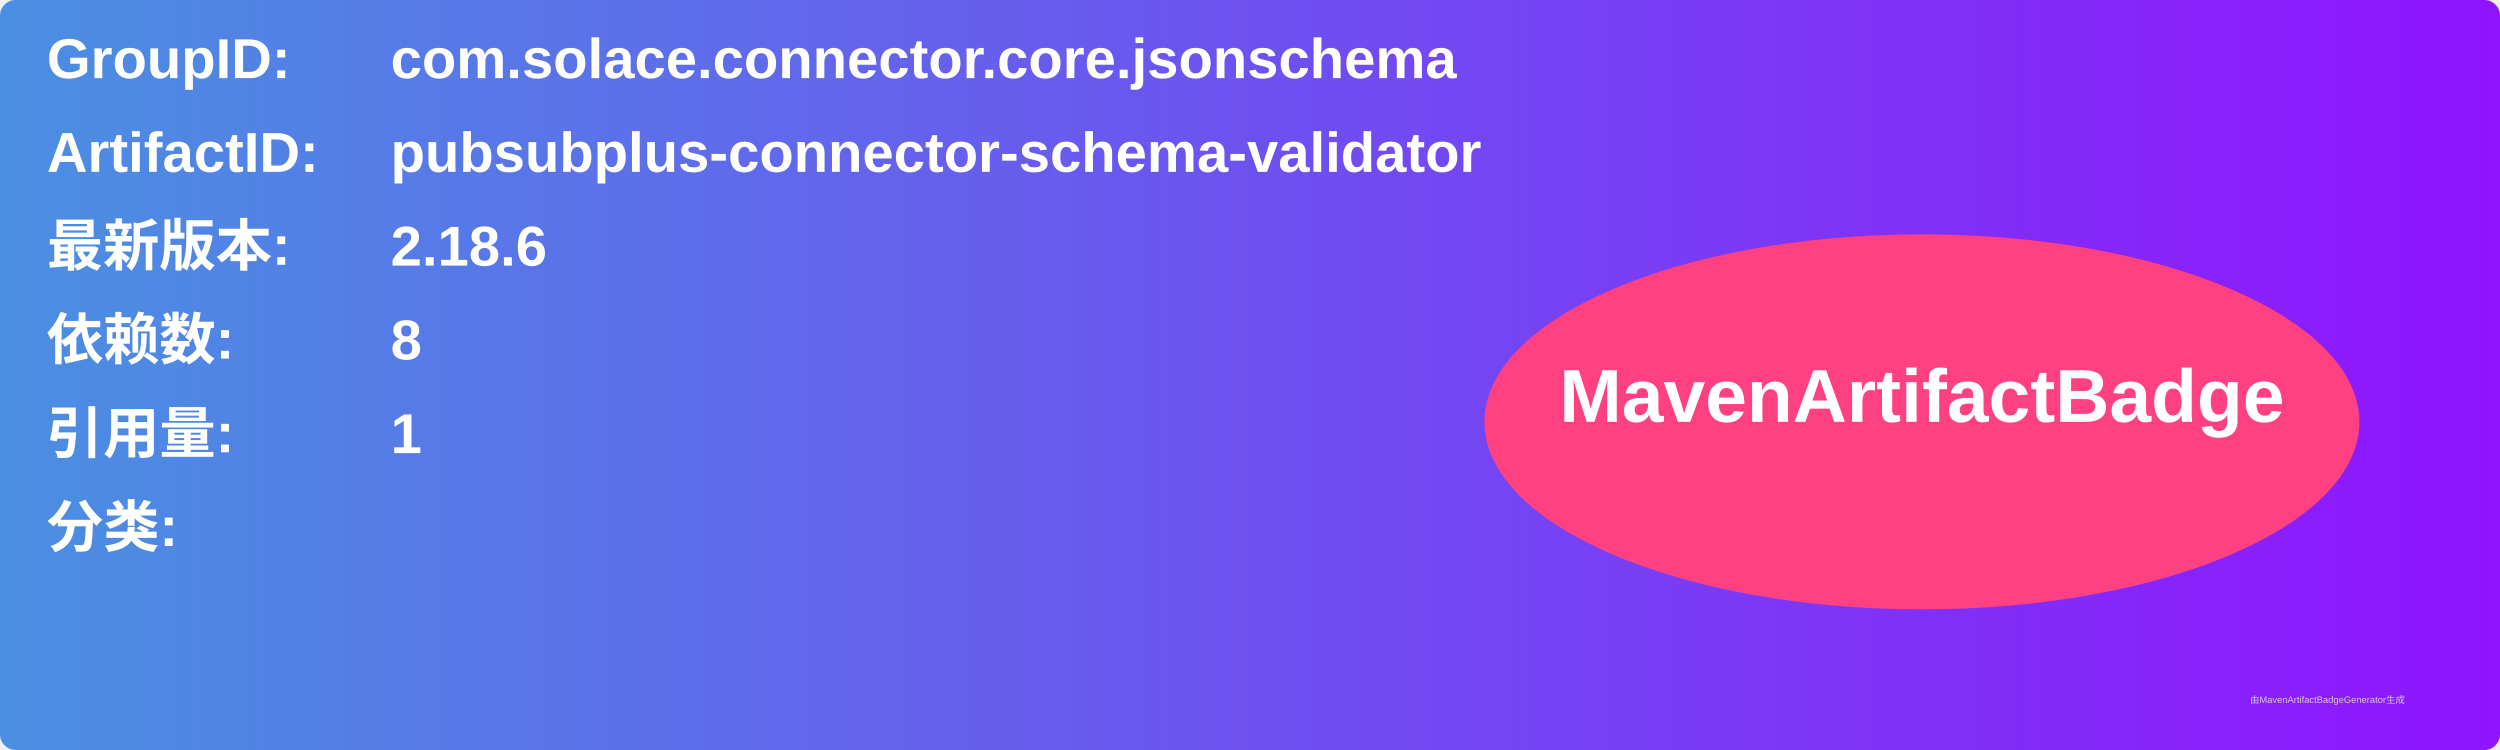
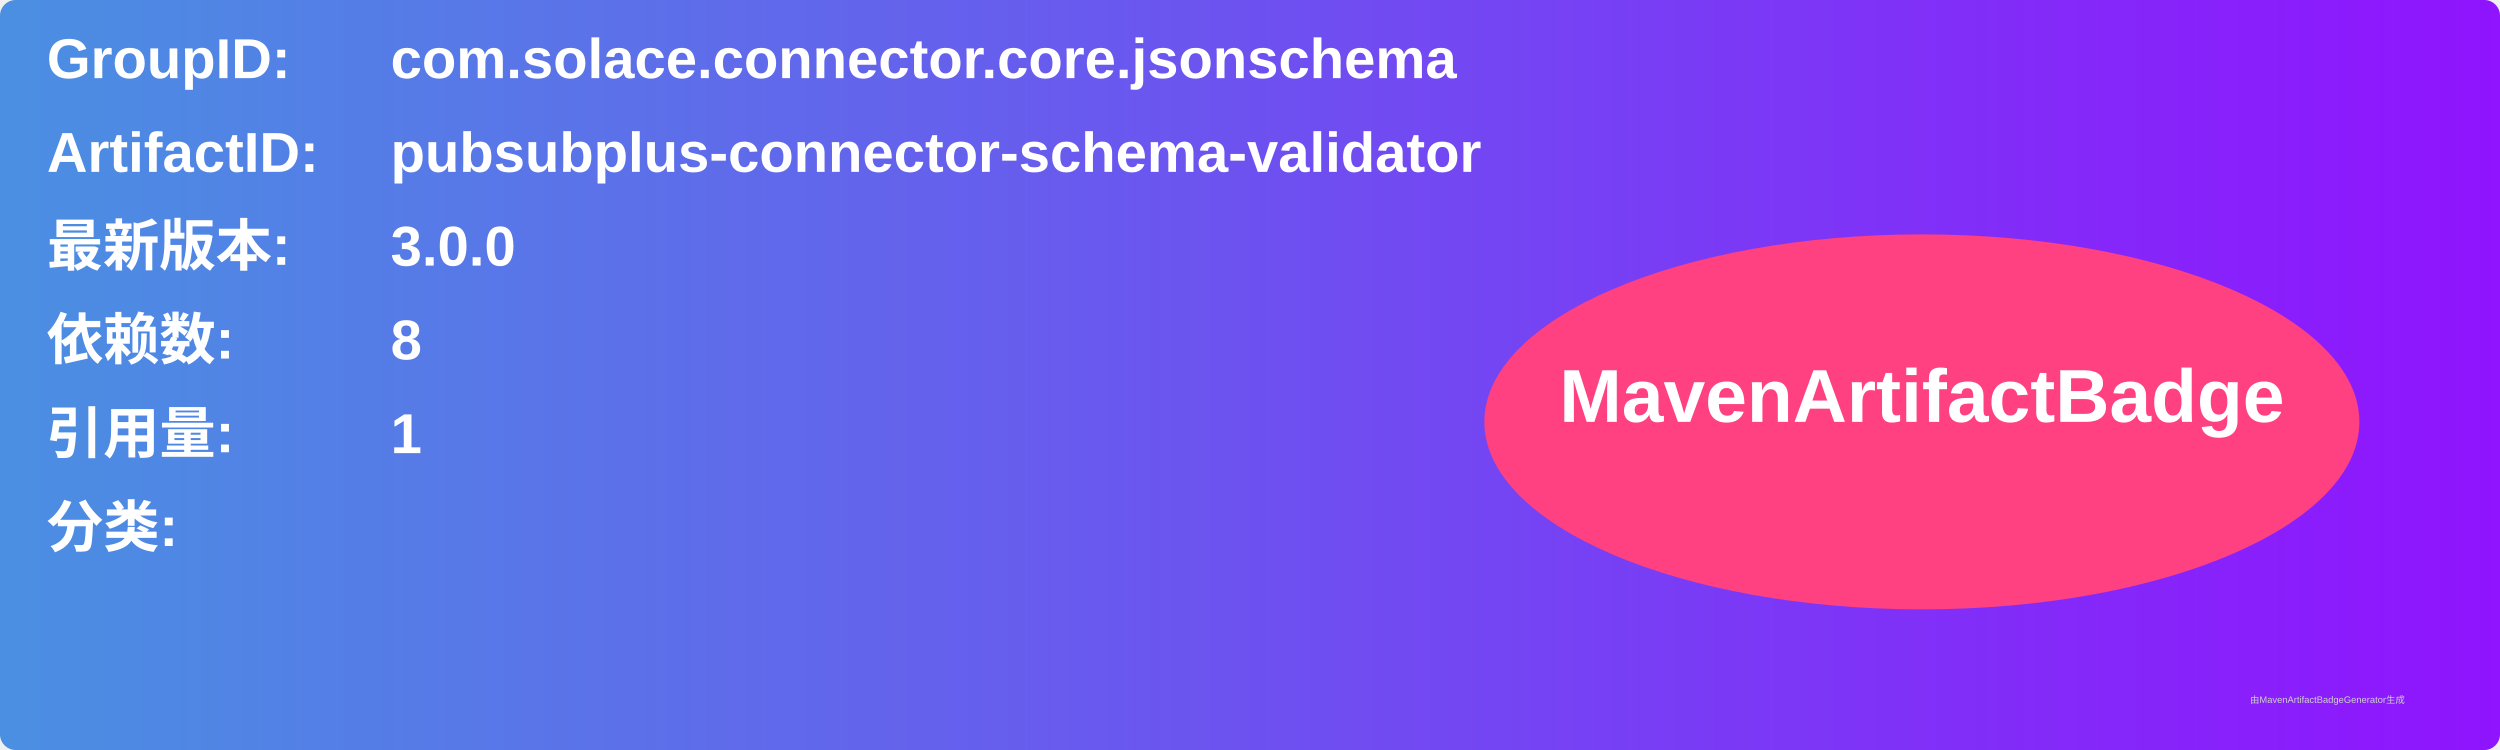
<svg xmlns="http://www.w3.org/2000/svg" width="800" height="240" viewBox="0 0 800 240">
  <linearGradient id="grad" x1="0%" y1="0%" x2="100%" y2="0%">
    <stop offset="0%" stop-color="#4a90e2" />
    <stop offset="100%" stop-color="#9013fe" />
  </linearGradient>
  <rect width="100%" height="100%" rx="5" ry="5" fill="url(#grad)" />
  <g transform="translate(15, 15)">
    <text x="0" y="10" font-family="Arial" font-size="18" fill="white" font-weight="bold" width="260">GroupID:</text>
    <text x="110" y="10" font-family="Arial" font-size="18" fill="white" font-weight="bold" width="460">com.solace.connector.core.jsonschema</text>
    <text x="0" y="40" font-family="Arial" font-size="18" fill="white" font-weight="bold" width="260">ArtifactID:</text>
    <text x="110" y="40" font-family="Arial" font-size="18" fill="white" font-weight="bold" width="460">pubsubplus-connector-schema-validator</text>
    <text x="0" y="70" font-family="Arial" font-size="18" fill="white" font-weight="bold">最新版本:</text>
    <text x="110" y="70" font-family="Arial" font-size="18" fill="white" font-weight="bold">
-       <tspan font-weight="bold">2.18.6</tspan>
+       <tspan font-weight="bold">3.0.0</tspan>
    </text>
    <text x="0" y="100" font-family="Arial" font-size="18" fill="white" font-weight="bold">依赖数: </text>
    <text x="110" y="100" font-family="Arial" font-size="18" fill="white">
      <tspan font-weight="bold">8</tspan>
    </text>
    <text x="0" y="130" font-family="Arial" font-size="18" fill="white" font-weight="bold">引用量: </text>
    <text x="110" y="130" font-family="Arial" font-size="18" fill="white">
      <tspan font-weight="bold">1</tspan>
    </text>
    <text x="0" y="160" font-family="Arial" font-size="18" fill="white" font-weight="bold">分类:</text>
    <text x="10" y="190" font-family="Arial" font-size="10" fill="white">
      <tspan font-weight="bold" />
    </text>
    <ellipse cx="600" cy="120" rx="140" ry="60" fill="#ff4081" />
    <text x="600" y="120" text-anchor="middle" font-family="Arial" font-size="24" fill="white" font-weight="bold">MavenArtifactBadge</text>
  </g>
  <text x="720" y="225" font-family="Arial" font-size="3" fill="#d0d0d0">由MavenArtifactBadgeGenerator生成</text>
</svg>
